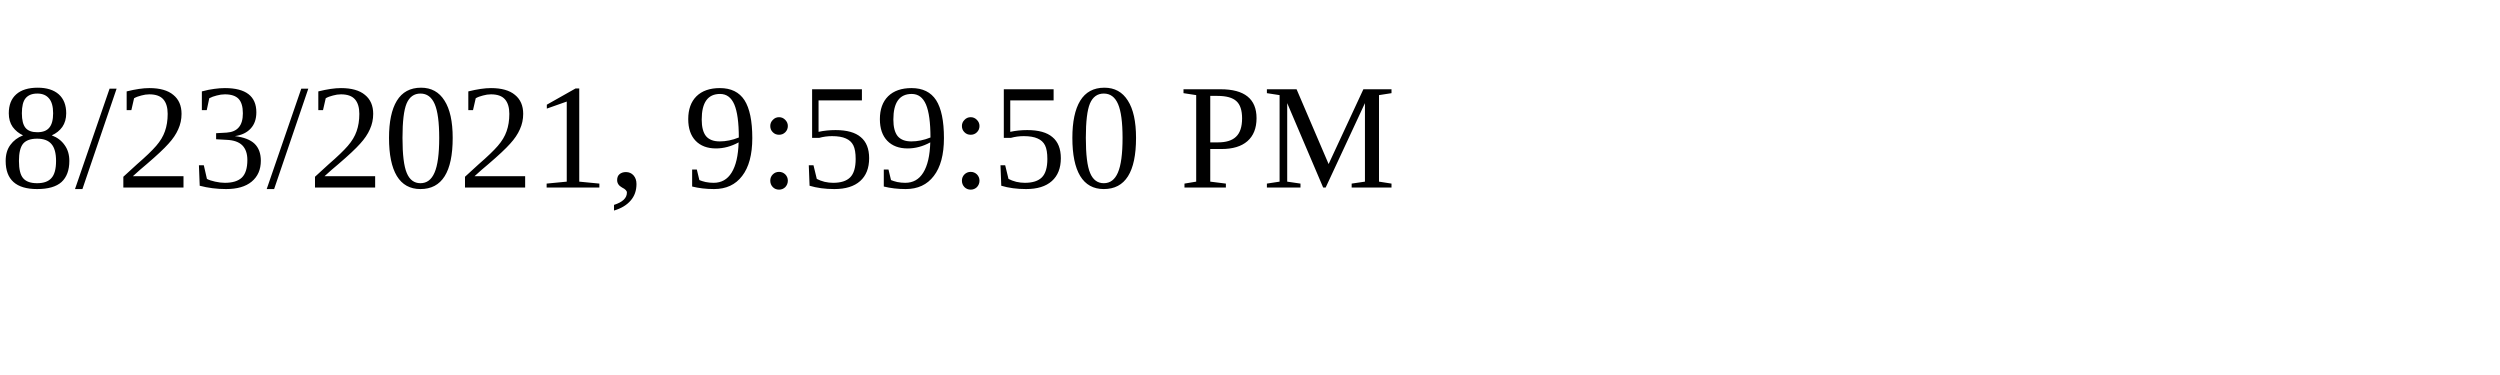
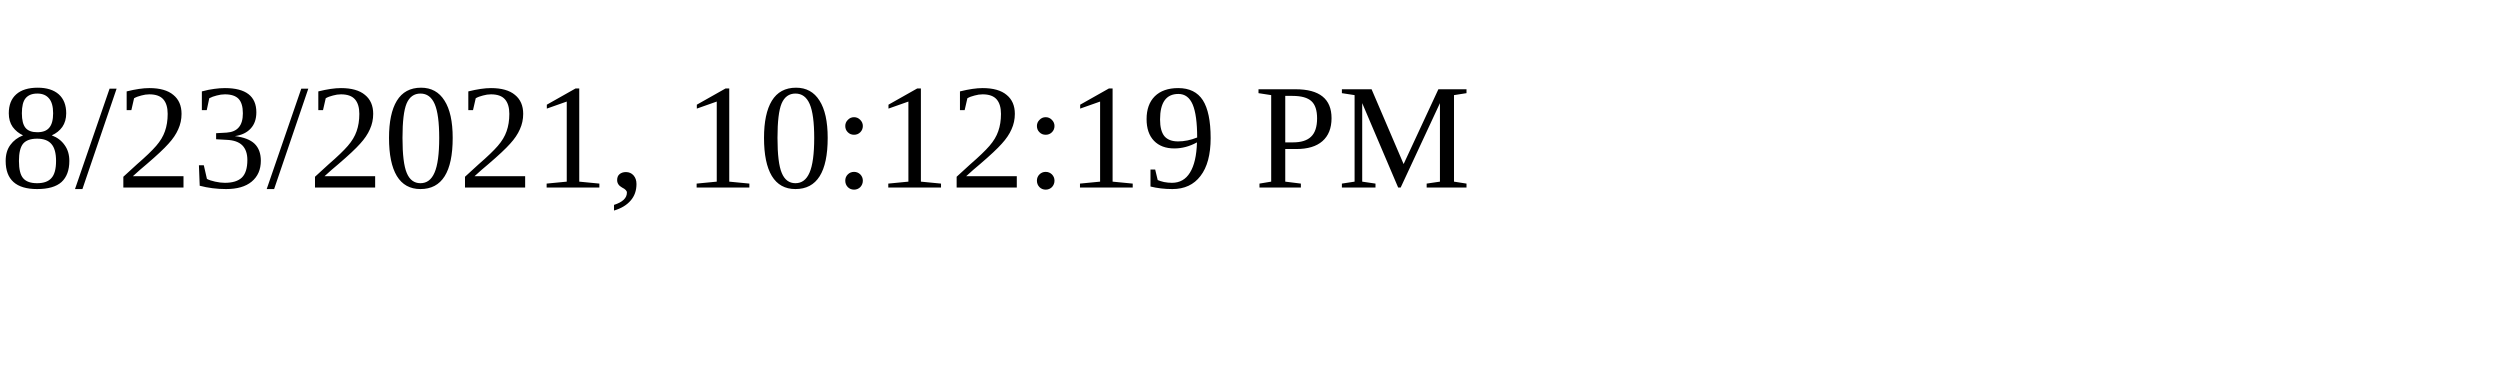
<svg xmlns="http://www.w3.org/2000/svg" height="30" width="200">
-   <text x="0" y="15">8/23/2021, 9:59:50 PM</text>
+   <text x="0" y="15">8/23/2021, 10:12:19 PM</text>
</svg>
